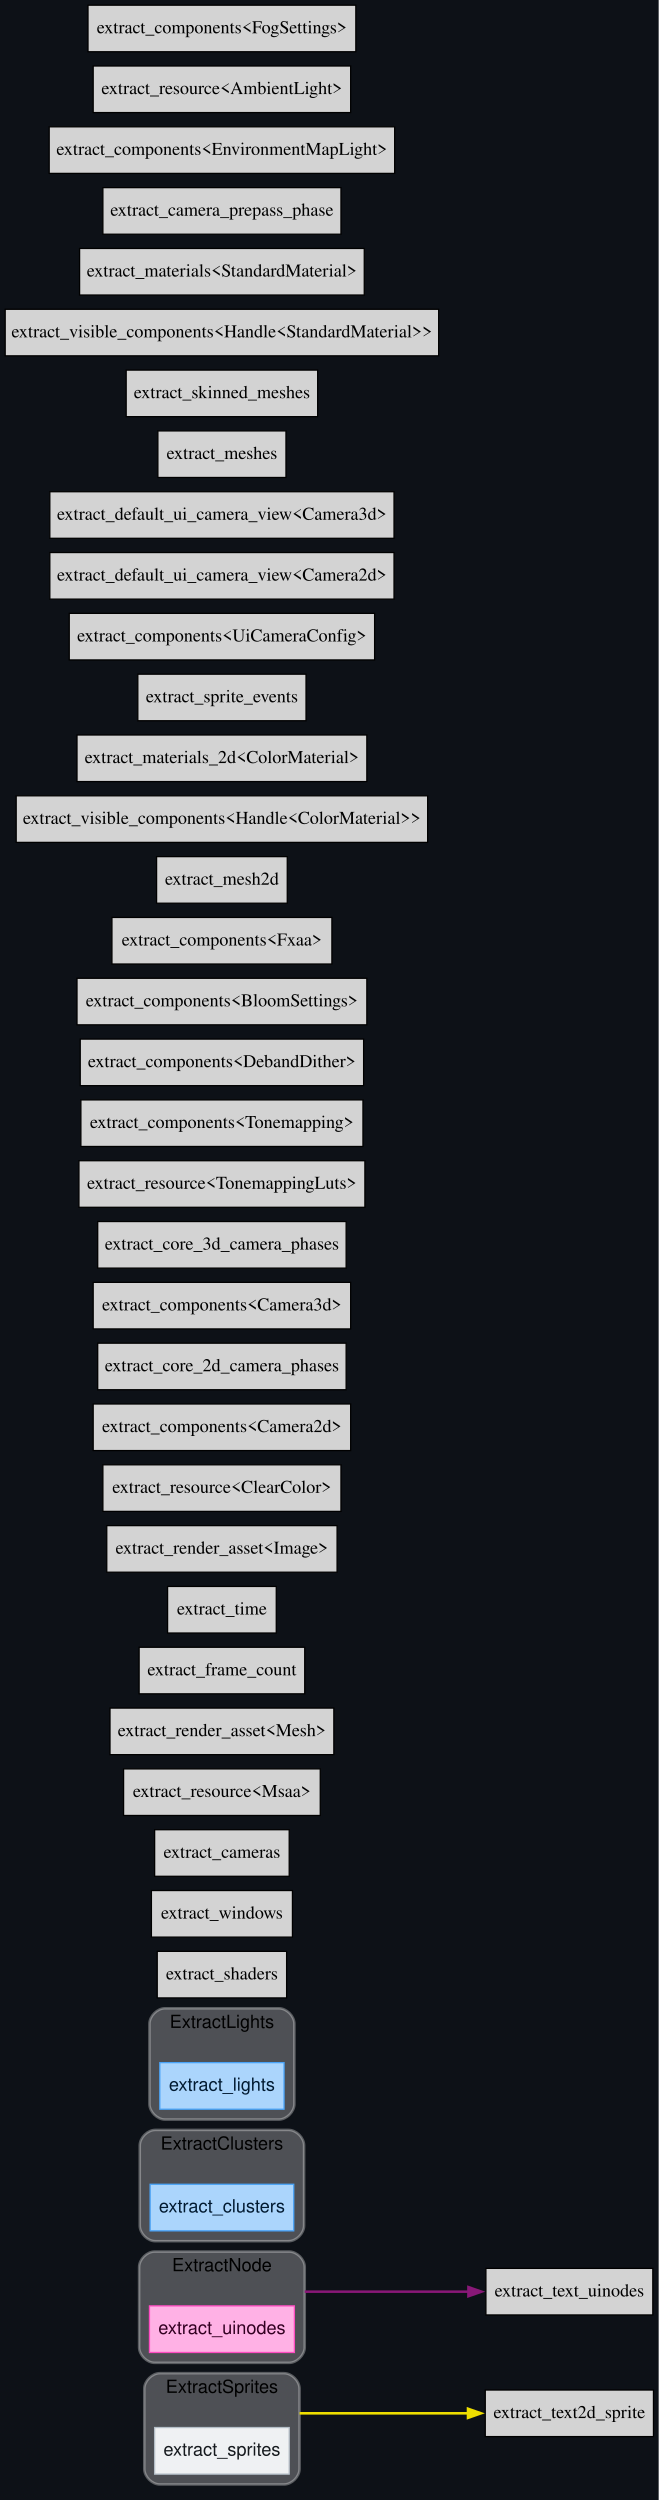
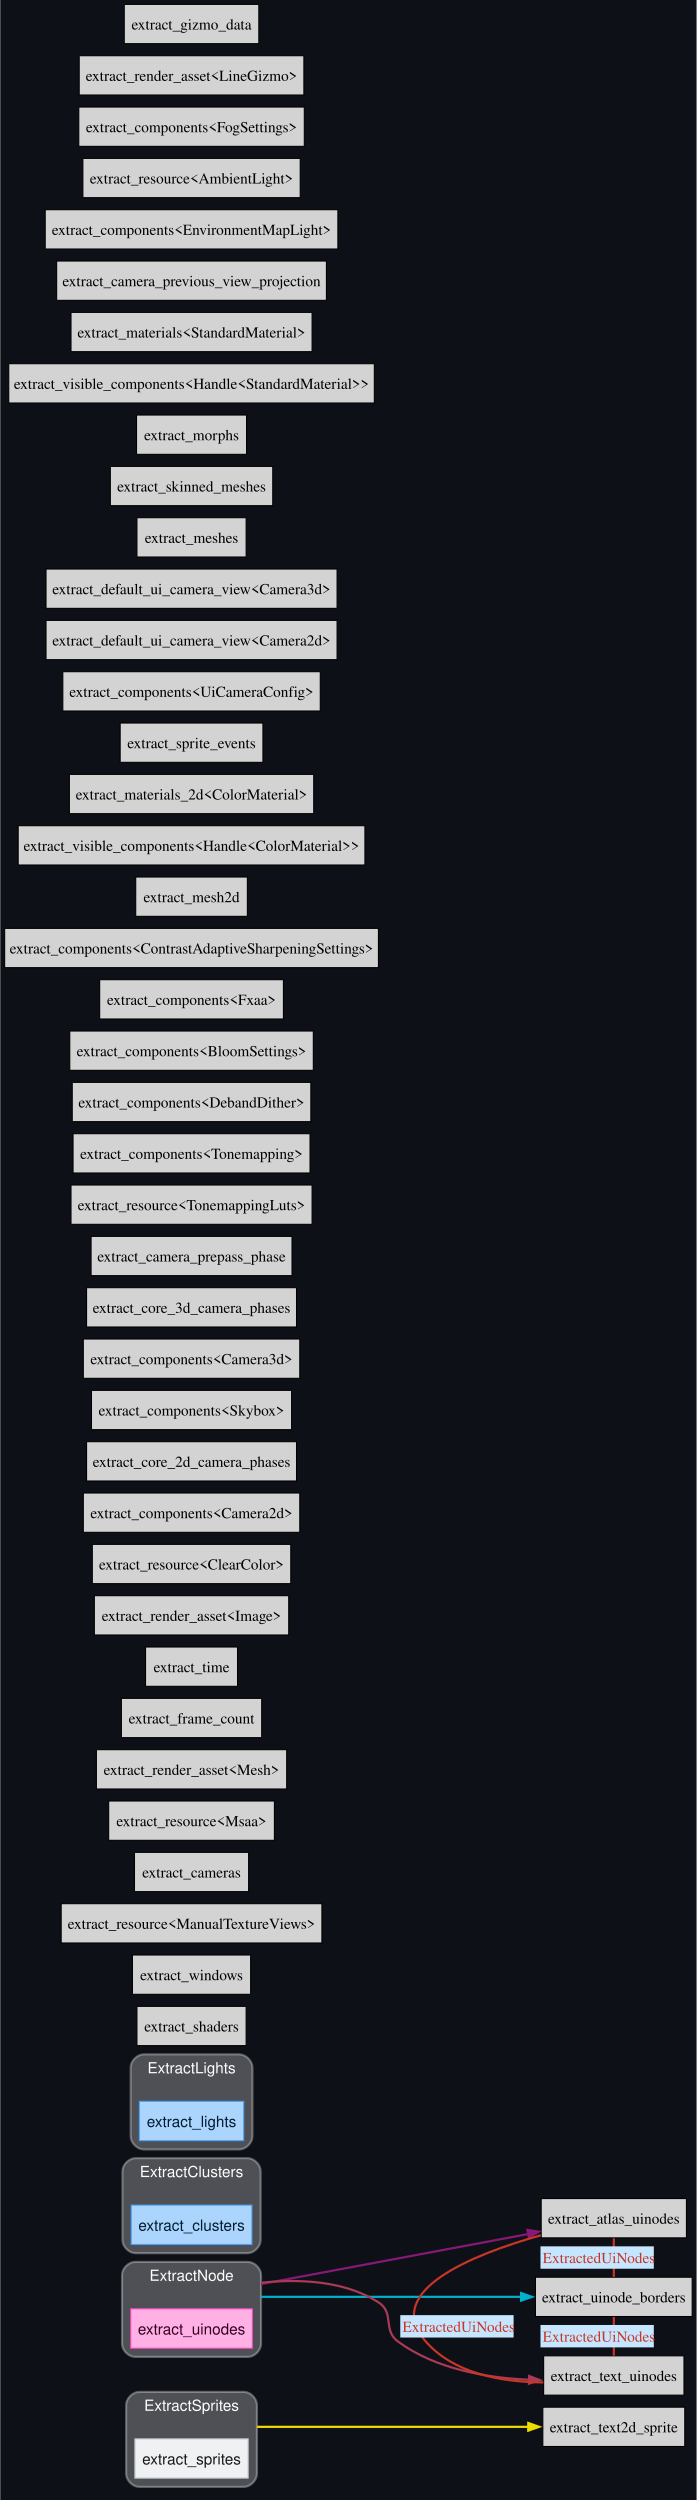
- <svg xmlns="http://www.w3.org/2000/svg" xmlns:xlink="http://www.w3.org/1999/xlink" width="509pt" height="1932pt" viewBox="0.00 0.00 509.00 1932.00">
-   <g id="graph0" class="graph" transform="scale(1 1) rotate(0) translate(4 1928)">
-     <polygon fill="#0d1117" stroke="none" points="-4,4 -4,-1928 505,-1928 505,4 -4,4" />
+ <svg xmlns="http://www.w3.org/2000/svg" xmlns:xlink="http://www.w3.org/1999/xlink" width="638pt" height="2289pt" viewBox="0.00 0.00 637.50 2289.00">
+   <g id="graph0" class="graph" transform="scale(1 1) rotate(0) translate(4 2285)">
+     <polygon fill="#0d1117" stroke="none" points="-4,4 -4,-2285 633.5,-2285 633.5,4 -4,4" />
    <g id="clust1" class="cluster">
      <g id="a_clust1">
        <a xlink:title="ExtractSprites">
-           <path fill="#ffffff" fill-opacity="0.267" stroke="#ffffff" stroke-width="2" stroke-opacity="0.314" d="M119.5,-8C119.5,-8 215.5,-8 215.5,-8 221.5,-8 227.5,-14 227.5,-20 227.5,-20 227.5,-82 227.5,-82 227.5,-88 221.5,-94 215.5,-94 215.5,-94 119.5,-94 119.5,-94 113.5,-94 107.5,-88 107.5,-82 107.5,-82 107.5,-20 107.5,-20 107.5,-14 113.5,-8 119.5,-8" />
-           <text text-anchor="middle" x="167.5" y="-78.8" font-family="Helvetica,sans-Serif" font-size="14.00">ExtractSprites</text>
+           <path fill="#ffffff" fill-opacity="0.267" stroke="#ffffff" stroke-width="2" stroke-opacity="0.314" d="M123.25,-8C123.25,-8 219,-8 219,-8 225,-8 231,-14 231,-20 231,-20 231,-83 231,-83 231,-89 225,-95 219,-95 219,-95 123.25,-95 123.25,-95 117.25,-95 111.25,-89 111.25,-83 111.25,-83 111.25,-20 111.25,-20 111.25,-14 117.25,-8 123.25,-8" />
+           <text text-anchor="middle" x="171.12" y="-77.7" font-family="Helvetica,sans-Serif" font-size="14.00" fill="#ffffff">ExtractSprites</text>
        </a>
      </g>
    </g>
    <g id="clust2" class="cluster">
      <g id="a_clust2">
        <a xlink:title="ExtractNode">
-           <path fill="#ffffff" fill-opacity="0.267" stroke="#ffffff" stroke-width="2" stroke-opacity="0.314" d="M115.5,-102C115.5,-102 219.5,-102 219.5,-102 225.5,-102 231.5,-108 231.5,-114 231.5,-114 231.5,-176 231.5,-176 231.5,-182 225.5,-188 219.5,-188 219.5,-188 115.5,-188 115.5,-188 109.5,-188 103.5,-182 103.5,-176 103.5,-176 103.5,-114 103.5,-114 103.5,-108 109.5,-102 115.5,-102" />
-           <text text-anchor="middle" x="167.5" y="-172.8" font-family="Helvetica,sans-Serif" font-size="14.00">ExtractNode</text>
+           <path fill="#ffffff" fill-opacity="0.267" stroke="#ffffff" stroke-width="2" stroke-opacity="0.314" d="M119.5,-127C119.5,-127 222.75,-127 222.75,-127 228.75,-127 234.75,-133 234.75,-139 234.75,-139 234.75,-202 234.75,-202 234.75,-208 228.75,-214 222.75,-214 222.75,-214 119.5,-214 119.5,-214 113.5,-214 107.5,-208 107.5,-202 107.5,-202 107.5,-139 107.5,-139 107.5,-133 113.5,-127 119.5,-127" />
+           <text text-anchor="middle" x="171.12" y="-196.7" font-family="Helvetica,sans-Serif" font-size="14.00" fill="#ffffff">ExtractNode</text>
        </a>
      </g>
    </g>
    <g id="clust3" class="cluster">
      <g id="a_clust3">
        <a xlink:title="ExtractClusters">
-           <path fill="#ffffff" fill-opacity="0.267" stroke="#ffffff" stroke-width="2" stroke-opacity="0.314" d="M116,-196C116,-196 219,-196 219,-196 225,-196 231,-202 231,-208 231,-208 231,-270 231,-270 231,-276 225,-282 219,-282 219,-282 116,-282 116,-282 110,-282 104,-276 104,-270 104,-270 104,-208 104,-208 104,-202 110,-196 116,-196" />
-           <text text-anchor="middle" x="167.5" y="-266.8" font-family="Helvetica,sans-Serif" font-size="14.00">ExtractClusters</text>
+           <path fill="#ffffff" fill-opacity="0.267" stroke="#ffffff" stroke-width="2" stroke-opacity="0.314" d="M119.88,-222C119.88,-222 222.38,-222 222.38,-222 228.38,-222 234.38,-228 234.38,-234 234.38,-234 234.38,-297 234.38,-297 234.38,-303 228.38,-309 222.38,-309 222.38,-309 119.88,-309 119.88,-309 113.88,-309 107.88,-303 107.88,-297 107.88,-297 107.88,-234 107.88,-234 107.88,-228 113.88,-222 119.88,-222" />
+           <text text-anchor="middle" x="171.12" y="-291.7" font-family="Helvetica,sans-Serif" font-size="14.00" fill="#ffffff">ExtractClusters</text>
        </a>
      </g>
    </g>
    <g id="clust4" class="cluster">
      <g id="a_clust4">
        <a xlink:title="ExtractLights">
-           <path fill="#ffffff" fill-opacity="0.267" stroke="#ffffff" stroke-width="2" stroke-opacity="0.314" d="M123.5,-290C123.5,-290 211.5,-290 211.5,-290 217.5,-290 223.5,-296 223.5,-302 223.5,-302 223.5,-364 223.5,-364 223.5,-370 217.5,-376 211.5,-376 211.5,-376 123.5,-376 123.5,-376 117.5,-376 111.5,-370 111.5,-364 111.5,-364 111.5,-302 111.5,-302 111.5,-296 117.5,-290 123.5,-290" />
-           <text text-anchor="middle" x="167.5" y="-360.8" font-family="Helvetica,sans-Serif" font-size="14.00">ExtractLights</text>
-         </a>
-       </g>
-     </g>
-     <g id="node31" class="node">
-       <g id="a_node31">
+           <path fill="#ffffff" fill-opacity="0.267" stroke="#ffffff" stroke-width="2" stroke-opacity="0.314" d="M127.38,-317C127.38,-317 214.88,-317 214.88,-317 220.88,-317 226.88,-323 226.88,-329 226.88,-329 226.88,-392 226.88,-392 226.88,-398 220.88,-404 214.88,-404 214.88,-404 127.38,-404 127.38,-404 121.38,-404 115.38,-398 115.38,-392 115.38,-392 115.38,-329 115.38,-329 115.38,-323 121.38,-317 127.38,-317" />
+           <text text-anchor="middle" x="171.12" y="-386.7" font-family="Helvetica,sans-Serif" font-size="14.00" fill="#ffffff">ExtractLights</text>
+         </a>
+       </g>
+     </g>
+     <g id="node35" class="node">
+       <g id="a_node35">
        <a xlink:title="bevy_text::text2d::extract_text2d_sprite">
-           <polygon fill="lightgrey" stroke="black" points="501,-81 371,-81 371,-45 501,-45 501,-81" />
-           <text text-anchor="middle" x="436" y="-59.3" font-family="Times,serif" font-size="14.00">extract_text2d_sprite</text>
+           <polygon fill="lightgrey" stroke="black" points="622.75,-81 492.75,-81 492.75,-45 622.75,-45 622.75,-81" />
+           <text text-anchor="middle" x="557.75" y="-57.95" font-family="Times,serif" font-size="14.00">extract_text2d_sprite</text>
        </a>
      </g>
    </g>
    <g id="edge1" class="edge">
      <g id="a_edge1">
        <a xlink:title="ExtractSprites → extract_text2d_sprite">
-           <path fill="none" stroke="#eede00" stroke-width="2" d="M227.5,-63C265.92,-63 316.44,-63 358.01,-63" />
-           <polygon fill="#eede00" stroke="#eede00" stroke-width="2" points="357.68,-66.5 367.68,-63 357.68,-59.5 357.68,-66.5" />
+           <path fill="none" stroke="#eede00" stroke-width="2" d="M231,-63C297.59,-63 406.29,-63 479.62,-63" />
+           <polygon fill="#eede00" stroke="#eede00" stroke-width="2" points="479.41,-66.5 489.41,-63 479.41,-59.5 479.41,-66.5" />
        </a>
      </g>
    </g>
    <g id="node2" class="node">
      <g id="a_node2">
        <a xlink:title="bevy_sprite::render::extract_sprites">
-           <polygon fill="#eff1f3" stroke="#b4bec7" points="219.5,-52 115.5,-52 115.5,-16 219.5,-16 219.5,-52" />
-           <text text-anchor="middle" x="167.5" y="-30.3" font-family="Helvetica,sans-Serif" font-size="14.00" fill="#15191d">extract_sprites</text>
-         </a>
-       </g>
-     </g>
-     <g id="node35" class="node">
-       <g id="a_node35">
-         <a xlink:title="bevy_ui::render::extract_text_uinodes">
-           <polygon fill="lightgrey" stroke="black" points="500.5,-175 371.5,-175 371.5,-139 500.5,-139 500.5,-175" />
-           <text text-anchor="middle" x="436" y="-153.3" font-family="Times,serif" font-size="14.00">extract_text_uinodes</text>
+           <polygon fill="#eff1f3" stroke="#b4bec7" points="223,-52 119.25,-52 119.25,-16 223,-16 223,-52" />
+           <text text-anchor="middle" x="171.12" y="-28.57" font-family="Helvetica,sans-Serif" font-size="14.00" fill="#15191d">extract_sprites</text>
+         </a>
+       </g>
+     </g>
+     <g id="node39" class="node">
+       <g id="a_node39">
+         <a xlink:title="bevy_ui::render::extract_atlas_uinodes">
+           <polygon fill="lightgrey" stroke="black" points="624.25,-272 491.25,-272 491.25,-236 624.25,-236 624.25,-272" />
+           <text text-anchor="middle" x="557.75" y="-248.95" font-family="Times,serif" font-size="14.00">extract_atlas_uinodes</text>
        </a>
      </g>
    </g>
    <g id="edge2" class="edge">
      <g id="a_edge2">
+         <a xlink:title="ExtractNode → extract_atlas_uinodes">
+           <path fill="none" stroke="#881877" stroke-width="2" d="M234.75,-193.72C301.31,-206.18 406.69,-225.91 478.63,-239.38" />
+           <polygon fill="#881877" stroke="#881877" stroke-width="2" points="478.65,-243.31 489.12,-241.71 479.93,-236.43 478.65,-243.31" />
+         </a>
+       </g>
+     </g>
+     <g id="node40" class="node">
+       <g id="a_node40">
+         <a xlink:title="bevy_ui::render::extract_uinode_borders">
+           <polygon fill="lightgrey" stroke="black" points="629.5,-200 486,-200 486,-164 629.5,-164 629.5,-200" />
+           <text text-anchor="middle" x="557.75" y="-176.95" font-family="Times,serif" font-size="14.00">extract_uinode_borders</text>
+         </a>
+       </g>
+     </g>
+     <g id="edge3" class="edge">
+       <g id="a_edge3">
+         <a xlink:title="ExtractNode → extract_uinode_borders">
+           <path fill="none" stroke="#00b0cc" stroke-width="2" d="M234.75,-182C299.57,-182 401.2,-182 472.92,-182" />
+           <polygon fill="#00b0cc" stroke="#00b0cc" stroke-width="2" points="472.85,-185.5 482.85,-182 472.85,-178.5 472.85,-185.5" />
+         </a>
+       </g>
+     </g>
+     <g id="node41" class="node">
+       <g id="a_node41">
+         <a xlink:title="bevy_ui::render::extract_text_uinodes">
+           <polygon fill="lightgrey" stroke="black" points="622,-128 493.5,-128 493.5,-92 622,-92 622,-128" />
+           <text text-anchor="middle" x="557.75" y="-104.95" font-family="Times,serif" font-size="14.00">extract_text_uinodes</text>
+         </a>
+       </g>
+     </g>
+     <g id="edge4" class="edge">
+       <g id="a_edge4">
        <a xlink:title="ExtractNode → extract_text_uinodes">
-           <path fill="none" stroke="#881877" stroke-width="2" d="M231.5,-157C269.48,-157 318.14,-157 358.35,-157" />
-           <polygon fill="#881877" stroke="#881877" stroke-width="2" points="358.02,-160.5 368.02,-157 358.02,-153.5 358.02,-160.5" />
+           <path fill="none" stroke="#aa3a55" stroke-width="2" d="M234.75,-194.93C269.04,-198.57 310.82,-197.07 342.25,-177 357.33,-167.37 345.81,-151.57 360.25,-141 394.43,-115.99 440.95,-107.82 480.16,-106.11" />
+           <polygon fill="#aa3a55" stroke="#aa3a55" stroke-width="2" points="480.24,-109.53 490.14,-105.76 480.05,-102.53 480.24,-109.53" />
        </a>
      </g>
    </g>
    <g id="node4" class="node">
      <g id="a_node4">
        <a xlink:title="bevy_ui::render::extract_uinodes">
-           <polygon fill="#ffb1e5" stroke="#ff4bc2" points="223.5,-146 111.5,-146 111.5,-110 223.5,-110 223.5,-146" />
-           <text text-anchor="middle" x="167.5" y="-124.3" font-family="Helvetica,sans-Serif" font-size="14.00" fill="#320021">extract_uinodes</text>
+           <polygon fill="#ffb1e5" stroke="#ff4bc2" points="226.75,-171 115.5,-171 115.5,-135 226.75,-135 226.75,-171" />
+           <text text-anchor="middle" x="171.12" y="-147.57" font-family="Helvetica,sans-Serif" font-size="14.00" fill="#320021">extract_uinodes</text>
        </a>
      </g>
    </g>
    <g id="node6" class="node">
      <g id="a_node6">
        <a xlink:title="bevy_pbr::render::light::extract_clusters">
-           <polygon fill="#abd5fc" stroke="#48a3f8" points="223,-240 112,-240 112,-204 223,-204 223,-240" />
-           <text text-anchor="middle" x="167.5" y="-218.3" font-family="Helvetica,sans-Serif" font-size="14.00" fill="#011a31">extract_clusters</text>
+           <polygon fill="#abd5fc" stroke="#48a3f8" points="226.38,-266 115.88,-266 115.88,-230 226.38,-230 226.38,-266" />
+           <text text-anchor="middle" x="171.12" y="-242.57" font-family="Helvetica,sans-Serif" font-size="14.00" fill="#011a31">extract_clusters</text>
        </a>
      </g>
    </g>
    <g id="node8" class="node">
      <g id="a_node8">
        <a xlink:title="bevy_pbr::render::light::extract_lights">
-           <polygon fill="#abd5fc" stroke="#48a3f8" points="215.5,-334 119.5,-334 119.5,-298 215.5,-298 215.5,-334" />
-           <text text-anchor="middle" x="167.5" y="-312.3" font-family="Helvetica,sans-Serif" font-size="14.00" fill="#011a31">extract_lights</text>
+           <polygon fill="#abd5fc" stroke="#48a3f8" points="218.88,-361 123.38,-361 123.38,-325 218.88,-325 218.88,-361" />
+           <text text-anchor="middle" x="171.12" y="-337.57" font-family="Helvetica,sans-Serif" font-size="14.00" fill="#011a31">extract_lights</text>
        </a>
      </g>
    </g>
    <g id="node9" class="node">
      <g id="a_node9">
        <a xlink:title="bevy_render::render_resource::pipeline_cache::PipelineCache::extract_shaders">
-           <polygon fill="lightgrey" stroke="black" points="217.5,-420 117.5,-420 117.5,-384 217.5,-384 217.5,-420" />
-           <text text-anchor="middle" x="167.5" y="-398.3" font-family="Times,serif" font-size="14.00">extract_shaders</text>
+           <polygon fill="lightgrey" stroke="black" points="221.12,-448 121.12,-448 121.12,-412 221.12,-412 221.12,-448" />
+           <text text-anchor="middle" x="171.12" y="-424.95" font-family="Times,serif" font-size="14.00">extract_shaders</text>
        </a>
      </g>
    </g>
    <g id="node10" class="node">
      <g id="a_node10">
        <a xlink:title="bevy_render::view::window::extract_windows">
-           <polygon fill="lightgrey" stroke="black" points="222,-467 113,-467 113,-431 222,-431 222,-467" />
-           <text text-anchor="middle" x="167.5" y="-445.3" font-family="Times,serif" font-size="14.00">extract_windows</text>
+           <polygon fill="lightgrey" stroke="black" points="225.25,-495 117,-495 117,-459 225.25,-459 225.25,-495" />
+           <text text-anchor="middle" x="171.12" y="-471.95" font-family="Times,serif" font-size="14.00">extract_windows</text>
        </a>
      </g>
    </g>
    <g id="node11" class="node">
      <g id="a_node11">
-         <a xlink:title="bevy_render::camera::camera::extract_cameras">
-           <polygon fill="lightgrey" stroke="black" points="219.5,-514 115.5,-514 115.5,-478 219.5,-478 219.5,-514" />
-           <text text-anchor="middle" x="167.5" y="-492.3" font-family="Times,serif" font-size="14.00">extract_cameras</text>
+         <a xlink:title="bevy_render::extract_resource::extract_resource&lt;bevy_render::camera::manual_texture_view::ManualTextureViews&gt;">
+           <polygon fill="lightgrey" stroke="black" points="290.5,-542 51.75,-542 51.75,-506 290.5,-506 290.5,-542" />
+           <text text-anchor="middle" x="171.12" y="-518.95" font-family="Times,serif" font-size="14.00">extract_resource&lt;ManualTextureViews&gt;</text>
        </a>
      </g>
    </g>
    <g id="node12" class="node">
      <g id="a_node12">
-         <a xlink:title="bevy_render::extract_resource::extract_resource&lt;bevy_render::view::Msaa&gt;">
-           <polygon fill="lightgrey" stroke="black" points="243.5,-561 91.5,-561 91.5,-525 243.5,-525 243.5,-561" />
-           <text text-anchor="middle" x="167.5" y="-539.3" font-family="Times,serif" font-size="14.00">extract_resource&lt;Msaa&gt;</text>
+         <a xlink:title="bevy_render::camera::camera::extract_cameras">
+           <polygon fill="lightgrey" stroke="black" points="223.38,-589 118.88,-589 118.88,-553 223.38,-553 223.38,-589" />
+           <text text-anchor="middle" x="171.12" y="-565.95" font-family="Times,serif" font-size="14.00">extract_cameras</text>
        </a>
      </g>
    </g>
    <g id="node13" class="node">
      <g id="a_node13">
-         <a xlink:title="bevy_render::render_asset::extract_render_asset&lt;bevy_render::mesh::mesh::Mesh&gt;">
-           <polygon fill="lightgrey" stroke="black" points="254,-608 81,-608 81,-572 254,-572 254,-608" />
-           <text text-anchor="middle" x="167.5" y="-586.3" font-family="Times,serif" font-size="14.00">extract_render_asset&lt;Mesh&gt;</text>
+         <a xlink:title="bevy_render::extract_resource::extract_resource&lt;bevy_render::view::Msaa&gt;">
+           <polygon fill="lightgrey" stroke="black" points="247,-636 95.25,-636 95.25,-600 247,-600 247,-636" />
+           <text text-anchor="middle" x="171.12" y="-612.95" font-family="Times,serif" font-size="14.00">extract_resource&lt;Msaa&gt;</text>
        </a>
      </g>
    </g>
    <g id="node14" class="node">
      <g id="a_node14">
-         <a xlink:title="bevy_render::globals::extract_frame_count">
-           <polygon fill="lightgrey" stroke="black" points="231.5,-655 103.5,-655 103.5,-619 231.5,-619 231.5,-655" />
-           <text text-anchor="middle" x="167.5" y="-633.3" font-family="Times,serif" font-size="14.00">extract_frame_count</text>
+         <a xlink:title="bevy_render::render_asset::extract_render_asset&lt;bevy_render::mesh::mesh::Mesh&gt;">
+           <polygon fill="lightgrey" stroke="black" points="258.25,-683 84,-683 84,-647 258.25,-647 258.25,-683" />
+           <text text-anchor="middle" x="171.12" y="-659.95" font-family="Times,serif" font-size="14.00">extract_render_asset&lt;Mesh&gt;</text>
        </a>
      </g>
    </g>
    <g id="node15" class="node">
      <g id="a_node15">
-         <a xlink:title="bevy_render::globals::extract_time">
-           <polygon fill="lightgrey" stroke="black" points="209.5,-702 125.5,-702 125.5,-666 209.5,-666 209.5,-702" />
-           <text text-anchor="middle" x="167.5" y="-680.3" font-family="Times,serif" font-size="14.00">extract_time</text>
+         <a xlink:title="bevy_render::globals::extract_frame_count">
+           <polygon fill="lightgrey" stroke="black" points="235.38,-730 106.88,-730 106.88,-694 235.38,-694 235.38,-730" />
+           <text text-anchor="middle" x="171.12" y="-706.95" font-family="Times,serif" font-size="14.00">extract_frame_count</text>
        </a>
      </g>
    </g>
    <g id="node16" class="node">
      <g id="a_node16">
-         <a xlink:title="bevy_render::render_asset::extract_render_asset&lt;bevy_render::texture::image::Image&gt;">
-           <polygon fill="lightgrey" stroke="black" points="256.5,-749 78.5,-749 78.5,-713 256.5,-713 256.5,-749" />
-           <text text-anchor="middle" x="167.5" y="-727.3" font-family="Times,serif" font-size="14.00">extract_render_asset&lt;Image&gt;</text>
+         <a xlink:title="bevy_render::globals::extract_time">
+           <polygon fill="lightgrey" stroke="black" points="213.25,-777 129,-777 129,-741 213.25,-741 213.25,-777" />
+           <text text-anchor="middle" x="171.12" y="-753.95" font-family="Times,serif" font-size="14.00">extract_time</text>
        </a>
      </g>
    </g>
    <g id="node17" class="node">
      <g id="a_node17">
-         <a xlink:title="bevy_render::extract_resource::extract_resource&lt;bevy_core_pipeline::clear_color::ClearColor&gt;">
-           <polygon fill="lightgrey" stroke="black" points="259.5,-796 75.5,-796 75.5,-760 259.5,-760 259.5,-796" />
-           <text text-anchor="middle" x="167.5" y="-774.3" font-family="Times,serif" font-size="14.00">extract_resource&lt;ClearColor&gt;</text>
+         <a xlink:title="bevy_render::render_asset::extract_render_asset&lt;bevy_render::texture::image::Image&gt;">
+           <polygon fill="lightgrey" stroke="black" points="260.12,-824 82.12,-824 82.12,-788 260.12,-788 260.12,-824" />
+           <text text-anchor="middle" x="171.12" y="-800.95" font-family="Times,serif" font-size="14.00">extract_render_asset&lt;Image&gt;</text>
        </a>
      </g>
    </g>
    <g id="node18" class="node">
      <g id="a_node18">
-         <a xlink:title="bevy_render::extract_component::extract_components&lt;bevy_core_pipeline::core_2d::camera_2d::Camera2d&gt;">
-           <polygon fill="lightgrey" stroke="black" points="267,-843 68,-843 68,-807 267,-807 267,-843" />
-           <text text-anchor="middle" x="167.5" y="-821.3" font-family="Times,serif" font-size="14.00">extract_components&lt;Camera2d&gt;</text>
+         <a xlink:title="bevy_render::extract_resource::extract_resource&lt;bevy_core_pipeline::clear_color::ClearColor&gt;">
+           <polygon fill="lightgrey" stroke="black" points="262,-871 80.25,-871 80.25,-835 262,-835 262,-871" />
+           <text text-anchor="middle" x="171.12" y="-847.95" font-family="Times,serif" font-size="14.00">extract_resource&lt;ClearColor&gt;</text>
        </a>
      </g>
    </g>
    <g id="node19" class="node">
      <g id="a_node19">
-         <a xlink:title="bevy_core_pipeline::core_2d::extract_core_2d_camera_phases">
-           <polygon fill="lightgrey" stroke="black" points="263.5,-890 71.5,-890 71.5,-854 263.5,-854 263.5,-890" />
-           <text text-anchor="middle" x="167.5" y="-868.3" font-family="Times,serif" font-size="14.00">extract_core_2d_camera_phases</text>
+         <a xlink:title="bevy_render::extract_component::extract_components&lt;bevy_core_pipeline::core_2d::camera_2d::Camera2d&gt;">
+           <polygon fill="lightgrey" stroke="black" points="270.25,-918 72,-918 72,-882 270.25,-882 270.25,-918" />
+           <text text-anchor="middle" x="171.12" y="-894.95" font-family="Times,serif" font-size="14.00">extract_components&lt;Camera2d&gt;</text>
        </a>
      </g>
    </g>
    <g id="node20" class="node">
      <g id="a_node20">
-         <a xlink:title="bevy_render::extract_component::extract_components&lt;bevy_core_pipeline::core_3d::camera_3d::Camera3d&gt;">
-           <polygon fill="lightgrey" stroke="black" points="267,-937 68,-937 68,-901 267,-901 267,-937" />
-           <text text-anchor="middle" x="167.5" y="-915.3" font-family="Times,serif" font-size="14.00">extract_components&lt;Camera3d&gt;</text>
+         <a xlink:title="bevy_core_pipeline::core_2d::extract_core_2d_camera_phases">
+           <polygon fill="lightgrey" stroke="black" points="267.25,-965 75,-965 75,-929 267.25,-929 267.25,-965" />
+           <text text-anchor="middle" x="171.12" y="-941.95" font-family="Times,serif" font-size="14.00">extract_core_2d_camera_phases</text>
        </a>
      </g>
    </g>
    <g id="node21" class="node">
      <g id="a_node21">
-         <a xlink:title="bevy_core_pipeline::core_3d::extract_core_3d_camera_phases">
-           <polygon fill="lightgrey" stroke="black" points="263.5,-984 71.5,-984 71.5,-948 263.5,-948 263.5,-984" />
-           <text text-anchor="middle" x="167.5" y="-962.3" font-family="Times,serif" font-size="14.00">extract_core_3d_camera_phases</text>
+         <a xlink:title="bevy_render::extract_component::extract_components&lt;bevy_core_pipeline::skybox::Skybox&gt;">
+           <polygon fill="lightgrey" stroke="black" points="262.75,-1012 79.5,-1012 79.5,-976 262.75,-976 262.75,-1012" />
+           <text text-anchor="middle" x="171.12" y="-988.95" font-family="Times,serif" font-size="14.00">extract_components&lt;Skybox&gt;</text>
        </a>
      </g>
    </g>
    <g id="node22" class="node">
      <g id="a_node22">
-         <a xlink:title="bevy_render::extract_resource::extract_resource&lt;bevy_core_pipeline::tonemapping::TonemappingLuts&gt;">
-           <polygon fill="lightgrey" stroke="black" points="278,-1031 57,-1031 57,-995 278,-995 278,-1031" />
-           <text text-anchor="middle" x="167.5" y="-1009.3" font-family="Times,serif" font-size="14.00">extract_resource&lt;TonemappingLuts&gt;</text>
+         <a xlink:title="bevy_render::extract_component::extract_components&lt;bevy_core_pipeline::core_3d::camera_3d::Camera3d&gt;">
+           <polygon fill="lightgrey" stroke="black" points="270.25,-1059 72,-1059 72,-1023 270.25,-1023 270.25,-1059" />
+           <text text-anchor="middle" x="171.12" y="-1035.95" font-family="Times,serif" font-size="14.00">extract_components&lt;Camera3d&gt;</text>
        </a>
      </g>
    </g>
    <g id="node23" class="node">
      <g id="a_node23">
-         <a xlink:title="bevy_render::extract_component::extract_components&lt;bevy_core_pipeline::tonemapping::Tonemapping&gt;">
-           <polygon fill="lightgrey" stroke="black" points="276.5,-1078 58.5,-1078 58.5,-1042 276.5,-1042 276.5,-1078" />
-           <text text-anchor="middle" x="167.5" y="-1056.3" font-family="Times,serif" font-size="14.00">extract_components&lt;Tonemapping&gt;</text>
+         <a xlink:title="bevy_core_pipeline::core_3d::extract_core_3d_camera_phases">
+           <polygon fill="lightgrey" stroke="black" points="267.25,-1106 75,-1106 75,-1070 267.25,-1070 267.25,-1106" />
+           <text text-anchor="middle" x="171.12" y="-1082.95" font-family="Times,serif" font-size="14.00">extract_core_3d_camera_phases</text>
        </a>
      </g>
    </g>
    <g id="node24" class="node">
      <g id="a_node24">
-         <a xlink:title="bevy_render::extract_component::extract_components&lt;bevy_core_pipeline::tonemapping::DebandDither&gt;">
-           <polygon fill="lightgrey" stroke="black" points="277,-1125 58,-1125 58,-1089 277,-1089 277,-1125" />
-           <text text-anchor="middle" x="167.5" y="-1103.3" font-family="Times,serif" font-size="14.00">extract_components&lt;DebandDither&gt;</text>
+         <a xlink:title="bevy_core_pipeline::core_3d::extract_camera_prepass_phase">
+           <polygon fill="lightgrey" stroke="black" points="263.12,-1153 79.12,-1153 79.12,-1117 263.12,-1117 263.12,-1153" />
+           <text text-anchor="middle" x="171.12" y="-1129.95" font-family="Times,serif" font-size="14.00">extract_camera_prepass_phase</text>
        </a>
      </g>
    </g>
    <g id="node25" class="node">
      <g id="a_node25">
-         <a xlink:title="bevy_render::extract_component::extract_components&lt;bevy_core_pipeline::bloom::settings::BloomSettings&gt;">
-           <polygon fill="lightgrey" stroke="black" points="279.5,-1172 55.5,-1172 55.5,-1136 279.5,-1136 279.5,-1172" />
-           <text text-anchor="middle" x="167.5" y="-1150.3" font-family="Times,serif" font-size="14.00">extract_components&lt;BloomSettings&gt;</text>
+         <a xlink:title="bevy_render::extract_resource::extract_resource&lt;bevy_core_pipeline::tonemapping::TonemappingLuts&gt;">
+           <polygon fill="lightgrey" stroke="black" points="281.5,-1200 60.75,-1200 60.75,-1164 281.5,-1164 281.5,-1200" />
+           <text text-anchor="middle" x="171.12" y="-1176.95" font-family="Times,serif" font-size="14.00">extract_resource&lt;TonemappingLuts&gt;</text>
        </a>
      </g>
    </g>
    <g id="node26" class="node">
      <g id="a_node26">
-         <a xlink:title="bevy_render::extract_component::extract_components&lt;bevy_core_pipeline::fxaa::Fxaa&gt;">
-           <polygon fill="lightgrey" stroke="black" points="252.5,-1219 82.5,-1219 82.5,-1183 252.5,-1183 252.5,-1219" />
-           <text text-anchor="middle" x="167.5" y="-1197.3" font-family="Times,serif" font-size="14.00">extract_components&lt;Fxaa&gt;</text>
+         <a xlink:title="bevy_render::extract_component::extract_components&lt;bevy_core_pipeline::tonemapping::Tonemapping&gt;">
+           <polygon fill="lightgrey" stroke="black" points="279.62,-1247 62.62,-1247 62.62,-1211 279.62,-1211 279.62,-1247" />
+           <text text-anchor="middle" x="171.12" y="-1223.95" font-family="Times,serif" font-size="14.00">extract_components&lt;Tonemapping&gt;</text>
        </a>
      </g>
    </g>
    <g id="node27" class="node">
      <g id="a_node27">
-         <a xlink:title="bevy_sprite::mesh2d::mesh::extract_mesh2d">
-           <polygon fill="lightgrey" stroke="black" points="218,-1266 117,-1266 117,-1230 218,-1230 218,-1266" />
-           <text text-anchor="middle" x="167.5" y="-1244.3" font-family="Times,serif" font-size="14.00">extract_mesh2d</text>
+         <a xlink:title="bevy_render::extract_component::extract_components&lt;bevy_core_pipeline::tonemapping::DebandDither&gt;">
+           <polygon fill="lightgrey" stroke="black" points="280.38,-1294 61.88,-1294 61.88,-1258 280.38,-1258 280.38,-1294" />
+           <text text-anchor="middle" x="171.12" y="-1270.95" font-family="Times,serif" font-size="14.00">extract_components&lt;DebandDither&gt;</text>
        </a>
      </g>
    </g>
    <g id="node28" class="node">
      <g id="a_node28">
-         <a xlink:title="bevy_render::extract_component::extract_visible_components&lt;bevy_asset::handle::Handle&lt;bevy_sprite::mesh2d::color_material::ColorMaterial&gt;&gt;">
-           <polygon fill="lightgrey" stroke="black" points="326.5,-1313 8.5,-1313 8.5,-1277 326.5,-1277 326.5,-1313" />
-           <text text-anchor="middle" x="167.5" y="-1291.3" font-family="Times,serif" font-size="14.00">extract_visible_components&lt;Handle&lt;ColorMaterial&gt;&gt;</text>
+         <a xlink:title="bevy_render::extract_component::extract_components&lt;bevy_core_pipeline::bloom::settings::BloomSettings&gt;">
+           <polygon fill="lightgrey" stroke="black" points="282.62,-1341 59.62,-1341 59.62,-1305 282.62,-1305 282.62,-1341" />
+           <text text-anchor="middle" x="171.12" y="-1317.95" font-family="Times,serif" font-size="14.00">extract_components&lt;BloomSettings&gt;</text>
        </a>
      </g>
    </g>
    <g id="node29" class="node">
      <g id="a_node29">
-         <a xlink:title="bevy_sprite::mesh2d::material::extract_materials_2d&lt;bevy_sprite::mesh2d::color_material::ColorMaterial&gt;">
-           <polygon fill="lightgrey" stroke="black" points="279.5,-1360 55.5,-1360 55.5,-1324 279.5,-1324 279.5,-1360" />
-           <text text-anchor="middle" x="167.5" y="-1338.3" font-family="Times,serif" font-size="14.00">extract_materials_2d&lt;ColorMaterial&gt;</text>
+         <a xlink:title="bevy_render::extract_component::extract_components&lt;bevy_core_pipeline::fxaa::Fxaa&gt;">
+           <polygon fill="lightgrey" stroke="black" points="255.25,-1388 87,-1388 87,-1352 255.25,-1352 255.25,-1388" />
+           <text text-anchor="middle" x="171.12" y="-1364.95" font-family="Times,serif" font-size="14.00">extract_components&lt;Fxaa&gt;</text>
        </a>
      </g>
    </g>
    <g id="node30" class="node">
      <g id="a_node30">
-         <a xlink:title="bevy_sprite::render::extract_sprite_events">
-           <polygon fill="lightgrey" stroke="black" points="232.5,-1407 102.5,-1407 102.5,-1371 232.5,-1371 232.5,-1407" />
-           <text text-anchor="middle" x="167.5" y="-1385.3" font-family="Times,serif" font-size="14.00">extract_sprite_events</text>
+         <a xlink:title="bevy_render::extract_component::extract_components&lt;bevy_core_pipeline::contrast_adaptive_sharpening::ContrastAdaptiveSharpeningSettings&gt;">
+           <polygon fill="lightgrey" stroke="black" points="342.25,-1435 0,-1435 0,-1399 342.25,-1399 342.25,-1435" />
+           <text text-anchor="middle" x="171.12" y="-1411.95" font-family="Times,serif" font-size="14.00">extract_components&lt;ContrastAdaptiveSharpeningSettings&gt;</text>
+         </a>
+       </g>
+     </g>
+     <g id="node31" class="node">
+       <g id="a_node31">
+         <a xlink:title="bevy_sprite::mesh2d::mesh::extract_mesh2d">
+           <polygon fill="lightgrey" stroke="black" points="222.25,-1482 120,-1482 120,-1446 222.25,-1446 222.25,-1482" />
+           <text text-anchor="middle" x="171.12" y="-1458.95" font-family="Times,serif" font-size="14.00">extract_mesh2d</text>
        </a>
      </g>
    </g>
    <g id="node32" class="node">
      <g id="a_node32">
-         <a xlink:title="bevy_render::extract_component::extract_components&lt;bevy_ui::camera_config::UiCameraConfig&gt;">
-           <polygon fill="lightgrey" stroke="black" points="285.5,-1454 49.5,-1454 49.5,-1418 285.5,-1418 285.5,-1454" />
-           <text text-anchor="middle" x="167.5" y="-1432.3" font-family="Times,serif" font-size="14.00">extract_components&lt;UiCameraConfig&gt;</text>
+         <a xlink:title="bevy_render::extract_component::extract_visible_components&lt;bevy_asset::handle::Handle&lt;bevy_sprite::mesh2d::color_material::ColorMaterial&gt;&gt;">
+           <polygon fill="lightgrey" stroke="black" points="329.88,-1529 12.38,-1529 12.38,-1493 329.88,-1493 329.88,-1529" />
+           <text text-anchor="middle" x="171.12" y="-1505.95" font-family="Times,serif" font-size="14.00">extract_visible_components&lt;Handle&lt;ColorMaterial&gt;&gt;</text>
        </a>
      </g>
    </g>
    <g id="node33" class="node">
      <g id="a_node33">
-         <a xlink:title="bevy_ui::render::extract_default_ui_camera_view&lt;bevy_core_pipeline::core_2d::camera_2d::Camera2d&gt;">
-           <polygon fill="lightgrey" stroke="black" points="300.5,-1501 34.5,-1501 34.5,-1465 300.5,-1465 300.5,-1501" />
-           <text text-anchor="middle" x="167.5" y="-1479.3" font-family="Times,serif" font-size="14.00">extract_default_ui_camera_view&lt;Camera2d&gt;</text>
+         <a xlink:title="bevy_sprite::mesh2d::material::extract_materials_2d&lt;bevy_sprite::mesh2d::color_material::ColorMaterial&gt;">
+           <polygon fill="lightgrey" stroke="black" points="283,-1576 59.25,-1576 59.25,-1540 283,-1540 283,-1576" />
+           <text text-anchor="middle" x="171.12" y="-1552.95" font-family="Times,serif" font-size="14.00">extract_materials_2d&lt;ColorMaterial&gt;</text>
        </a>
      </g>
    </g>
    <g id="node34" class="node">
      <g id="a_node34">
-         <a xlink:title="bevy_ui::render::extract_default_ui_camera_view&lt;bevy_core_pipeline::core_3d::camera_3d::Camera3d&gt;">
-           <polygon fill="lightgrey" stroke="black" points="300.5,-1548 34.5,-1548 34.5,-1512 300.5,-1512 300.5,-1548" />
-           <text text-anchor="middle" x="167.5" y="-1526.3" font-family="Times,serif" font-size="14.00">extract_default_ui_camera_view&lt;Camera3d&gt;</text>
+         <a xlink:title="bevy_sprite::render::extract_sprite_events">
+           <polygon fill="lightgrey" stroke="black" points="236.5,-1623 105.75,-1623 105.75,-1587 236.5,-1587 236.5,-1623" />
+           <text text-anchor="middle" x="171.12" y="-1599.95" font-family="Times,serif" font-size="14.00">extract_sprite_events</text>
        </a>
      </g>
    </g>
    <g id="node36" class="node">
      <g id="a_node36">
-         <a xlink:title="bevy_pbr::render::mesh::extract_meshes">
-           <polygon fill="lightgrey" stroke="black" points="217,-1595 118,-1595 118,-1559 217,-1559 217,-1595" />
-           <text text-anchor="middle" x="167.5" y="-1573.3" font-family="Times,serif" font-size="14.00">extract_meshes</text>
+         <a xlink:title="bevy_render::extract_component::extract_components&lt;bevy_ui::camera_config::UiCameraConfig&gt;">
+           <polygon fill="lightgrey" stroke="black" points="289,-1670 53.25,-1670 53.25,-1634 289,-1634 289,-1670" />
+           <text text-anchor="middle" x="171.12" y="-1646.95" font-family="Times,serif" font-size="14.00">extract_components&lt;UiCameraConfig&gt;</text>
        </a>
      </g>
    </g>
    <g id="node37" class="node">
      <g id="a_node37">
-         <a xlink:title="bevy_pbr::render::mesh::extract_skinned_meshes">
-           <polygon fill="lightgrey" stroke="black" points="241.5,-1642 93.5,-1642 93.5,-1606 241.5,-1606 241.5,-1642" />
-           <text text-anchor="middle" x="167.5" y="-1620.3" font-family="Times,serif" font-size="14.00">extract_skinned_meshes</text>
+         <a xlink:title="bevy_ui::render::extract_default_ui_camera_view&lt;bevy_core_pipeline::core_2d::camera_2d::Camera2d&gt;">
+           <polygon fill="lightgrey" stroke="black" points="304.38,-1717 37.88,-1717 37.88,-1681 304.38,-1681 304.38,-1717" />
+           <text text-anchor="middle" x="171.12" y="-1693.95" font-family="Times,serif" font-size="14.00">extract_default_ui_camera_view&lt;Camera2d&gt;</text>
        </a>
      </g>
    </g>
    <g id="node38" class="node">
      <g id="a_node38">
-         <a xlink:title="bevy_render::extract_component::extract_visible_components&lt;bevy_asset::handle::Handle&lt;bevy_pbr::pbr_material::StandardMaterial&gt;&gt;">
-           <polygon fill="lightgrey" stroke="black" points="335,-1689 0,-1689 0,-1653 335,-1653 335,-1689" />
-           <text text-anchor="middle" x="167.5" y="-1667.3" font-family="Times,serif" font-size="14.00">extract_visible_components&lt;Handle&lt;StandardMaterial&gt;&gt;</text>
-         </a>
-       </g>
-     </g>
-     <g id="node39" class="node">
-       <g id="a_node39">
-         <a xlink:title="bevy_pbr::material::extract_materials&lt;bevy_pbr::pbr_material::StandardMaterial&gt;">
-           <polygon fill="lightgrey" stroke="black" points="277.5,-1736 57.5,-1736 57.5,-1700 277.5,-1700 277.5,-1736" />
-           <text text-anchor="middle" x="167.5" y="-1714.3" font-family="Times,serif" font-size="14.00">extract_materials&lt;StandardMaterial&gt;</text>
-         </a>
-       </g>
-     </g>
-     <g id="node40" class="node">
-       <g id="a_node40">
-         <a xlink:title="bevy_pbr::prepass::extract_camera_prepass_phase">
-           <polygon fill="lightgrey" stroke="black" points="259.5,-1783 75.5,-1783 75.5,-1747 259.5,-1747 259.5,-1783" />
-           <text text-anchor="middle" x="167.5" y="-1761.3" font-family="Times,serif" font-size="14.00">extract_camera_prepass_phase</text>
-         </a>
-       </g>
-     </g>
-     <g id="node41" class="node">
-       <g id="a_node41">
-         <a xlink:title="bevy_render::extract_component::extract_components&lt;bevy_pbr::environment_map::EnvironmentMapLight&gt;">
-           <polygon fill="lightgrey" stroke="black" points="301,-1830 34,-1830 34,-1794 301,-1794 301,-1830" />
-           <text text-anchor="middle" x="167.5" y="-1808.3" font-family="Times,serif" font-size="14.00">extract_components&lt;EnvironmentMapLight&gt;</text>
+         <a xlink:title="bevy_ui::render::extract_default_ui_camera_view&lt;bevy_core_pipeline::core_3d::camera_3d::Camera3d&gt;">
+           <polygon fill="lightgrey" stroke="black" points="304.38,-1764 37.88,-1764 37.88,-1728 304.38,-1728 304.38,-1764" />
+           <text text-anchor="middle" x="171.12" y="-1740.95" font-family="Times,serif" font-size="14.00">extract_default_ui_camera_view&lt;Camera3d&gt;</text>
+         </a>
+       </g>
+     </g>
+     <g id="edge5" class="edge">
+       <path fill="none" stroke="#c93526" stroke-width="2" d="M557.75,-200.17C557.75,-211 557.75,-224.71 557.75,-235.59" />
+       <g id="a_edge5-label">
+         <a xlink:title="extract_uinode_borders — extract_atlas_uinodes">
+           <polygon fill="#c6e6ff" stroke="none" points="490.62,-207.75 490.62,-228.25 594.38,-228.25 594.38,-207.75 490.62,-207.75" />
+           <text text-anchor="start" x="492.62" y="-212.95" font-family="Times,serif" font-size="14.00" fill="#c93526">ExtractedUiNodes</text>
+         </a>
+       </g>
+     </g>
+     <g id="edge6" class="edge">
+       <path fill="none" stroke="#c93526" stroke-width="2" d="M493.22,-103.67C455.36,-103.85 410.02,-111.59 384.19,-142.75 346.96,-187.66 427.5,-220.48 490.93,-238.4" />
+       <g id="a_edge6-label">
+         <a xlink:title="extract_text_uinodes — extract_atlas_uinodes">
+           <polygon fill="#c6e6ff" stroke="none" points="362.25,-144.75 362.25,-165.25 466,-165.25 466,-144.75 362.25,-144.75" />
+           <text text-anchor="start" x="364.25" y="-149.95" font-family="Times,serif" font-size="14.00" fill="#c93526">ExtractedUiNodes</text>
+         </a>
+       </g>
+     </g>
+     <g id="edge7" class="edge">
+       <path fill="none" stroke="#c93526" stroke-width="2" d="M557.75,-128.17C557.75,-139 557.75,-152.71 557.75,-163.59" />
+       <g id="a_edge7-label">
+         <a xlink:title="extract_text_uinodes — extract_uinode_borders">
+           <polygon fill="#c6e6ff" stroke="none" points="490.62,-135.75 490.62,-156.25 594.38,-156.25 594.38,-135.75 490.62,-135.75" />
+           <text text-anchor="start" x="492.62" y="-140.95" font-family="Times,serif" font-size="14.00" fill="#c93526">ExtractedUiNodes</text>
        </a>
      </g>
    </g>
    <g id="node42" class="node">
      <g id="a_node42">
-         <a xlink:title="bevy_render::extract_resource::extract_resource&lt;bevy_pbr::light::AmbientLight&gt;">
-           <polygon fill="lightgrey" stroke="black" points="267,-1877 68,-1877 68,-1841 267,-1841 267,-1877" />
-           <text text-anchor="middle" x="167.5" y="-1855.3" font-family="Times,serif" font-size="14.00">extract_resource&lt;AmbientLight&gt;</text>
+         <a xlink:title="bevy_pbr::render::mesh::extract_meshes">
+           <polygon fill="lightgrey" stroke="black" points="221.12,-1811 121.12,-1811 121.12,-1775 221.12,-1775 221.12,-1811" />
+           <text text-anchor="middle" x="171.12" y="-1787.95" font-family="Times,serif" font-size="14.00">extract_meshes</text>
        </a>
      </g>
    </g>
    <g id="node43" class="node">
      <g id="a_node43">
+         <a xlink:title="bevy_pbr::render::mesh::extract_skinned_meshes">
+           <polygon fill="lightgrey" stroke="black" points="245.5,-1858 96.75,-1858 96.75,-1822 245.5,-1822 245.5,-1858" />
+           <text text-anchor="middle" x="171.12" y="-1834.95" font-family="Times,serif" font-size="14.00">extract_skinned_meshes</text>
+         </a>
+       </g>
+     </g>
+     <g id="node44" class="node">
+       <g id="a_node44">
+         <a xlink:title="bevy_pbr::render::morph::extract_morphs">
+           <polygon fill="lightgrey" stroke="black" points="221.5,-1905 120.75,-1905 120.75,-1869 221.5,-1869 221.5,-1905" />
+           <text text-anchor="middle" x="171.12" y="-1881.95" font-family="Times,serif" font-size="14.00">extract_morphs</text>
+         </a>
+       </g>
+     </g>
+     <g id="node45" class="node">
+       <g id="a_node45">
+         <a xlink:title="bevy_render::extract_component::extract_visible_components&lt;bevy_asset::handle::Handle&lt;bevy_pbr::pbr_material::StandardMaterial&gt;&gt;">
+           <polygon fill="lightgrey" stroke="black" points="338.5,-1952 3.75,-1952 3.75,-1916 338.5,-1916 338.5,-1952" />
+           <text text-anchor="middle" x="171.12" y="-1928.95" font-family="Times,serif" font-size="14.00">extract_visible_components&lt;Handle&lt;StandardMaterial&gt;&gt;</text>
+         </a>
+       </g>
+     </g>
+     <g id="node46" class="node">
+       <g id="a_node46">
+         <a xlink:title="bevy_pbr::material::extract_materials&lt;bevy_pbr::pbr_material::StandardMaterial&gt;">
+           <polygon fill="lightgrey" stroke="black" points="281.5,-1999 60.75,-1999 60.75,-1963 281.5,-1963 281.5,-1999" />
+           <text text-anchor="middle" x="171.12" y="-1975.95" font-family="Times,serif" font-size="14.00">extract_materials&lt;StandardMaterial&gt;</text>
+         </a>
+       </g>
+     </g>
+     <g id="node47" class="node">
+       <g id="a_node47">
+         <a xlink:title="bevy_pbr::prepass::extract_camera_previous_view_projection">
+           <polygon fill="lightgrey" stroke="black" points="294.62,-2046 47.62,-2046 47.62,-2010 294.62,-2010 294.62,-2046" />
+           <text text-anchor="middle" x="171.12" y="-2022.95" font-family="Times,serif" font-size="14.00">extract_camera_previous_view_projection</text>
+         </a>
+       </g>
+     </g>
+     <g id="node48" class="node">
+       <g id="a_node48">
+         <a xlink:title="bevy_render::extract_component::extract_components&lt;bevy_pbr::environment_map::EnvironmentMapLight&gt;">
+           <polygon fill="lightgrey" stroke="black" points="305.12,-2093 37.12,-2093 37.12,-2057 305.12,-2057 305.12,-2093" />
+           <text text-anchor="middle" x="171.12" y="-2069.95" font-family="Times,serif" font-size="14.00">extract_components&lt;EnvironmentMapLight&gt;</text>
+         </a>
+       </g>
+     </g>
+     <g id="node49" class="node">
+       <g id="a_node49">
+         <a xlink:title="bevy_render::extract_resource::extract_resource&lt;bevy_pbr::light::AmbientLight&gt;">
+           <polygon fill="lightgrey" stroke="black" points="270.62,-2140 71.62,-2140 71.62,-2104 270.62,-2104 270.62,-2140" />
+           <text text-anchor="middle" x="171.12" y="-2116.95" font-family="Times,serif" font-size="14.00">extract_resource&lt;AmbientLight&gt;</text>
+         </a>
+       </g>
+     </g>
+     <g id="node50" class="node">
+       <g id="a_node50">
        <a xlink:title="bevy_render::extract_component::extract_components&lt;bevy_pbr::fog::FogSettings&gt;">
-           <polygon fill="lightgrey" stroke="black" points="271,-1924 64,-1924 64,-1888 271,-1888 271,-1924" />
-           <text text-anchor="middle" x="167.5" y="-1902.3" font-family="Times,serif" font-size="14.00">extract_components&lt;FogSettings&gt;</text>
+           <polygon fill="lightgrey" stroke="black" points="274.38,-2187 67.88,-2187 67.88,-2151 274.38,-2151 274.38,-2187" />
+           <text text-anchor="middle" x="171.12" y="-2163.95" font-family="Times,serif" font-size="14.00">extract_components&lt;FogSettings&gt;</text>
+         </a>
+       </g>
+     </g>
+     <g id="node51" class="node">
+       <g id="a_node51">
+         <a xlink:title="bevy_render::render_asset::extract_render_asset&lt;bevy_gizmos::LineGizmo&gt;">
+           <polygon fill="lightgrey" stroke="black" points="274,-2234 68.25,-2234 68.25,-2198 274,-2198 274,-2234" />
+           <text text-anchor="middle" x="171.12" y="-2210.95" font-family="Times,serif" font-size="14.00">extract_render_asset&lt;LineGizmo&gt;</text>
+         </a>
+       </g>
+     </g>
+     <g id="node52" class="node">
+       <g id="a_node52">
+         <a xlink:title="bevy_gizmos::extract_gizmo_data">
+           <polygon fill="lightgrey" stroke="black" points="232.75,-2281 109.5,-2281 109.5,-2245 232.75,-2245 232.75,-2281" />
+           <text text-anchor="middle" x="171.12" y="-2257.95" font-family="Times,serif" font-size="14.00">extract_gizmo_data</text>
        </a>
      </g>
    </g>
  </g>
</svg>
